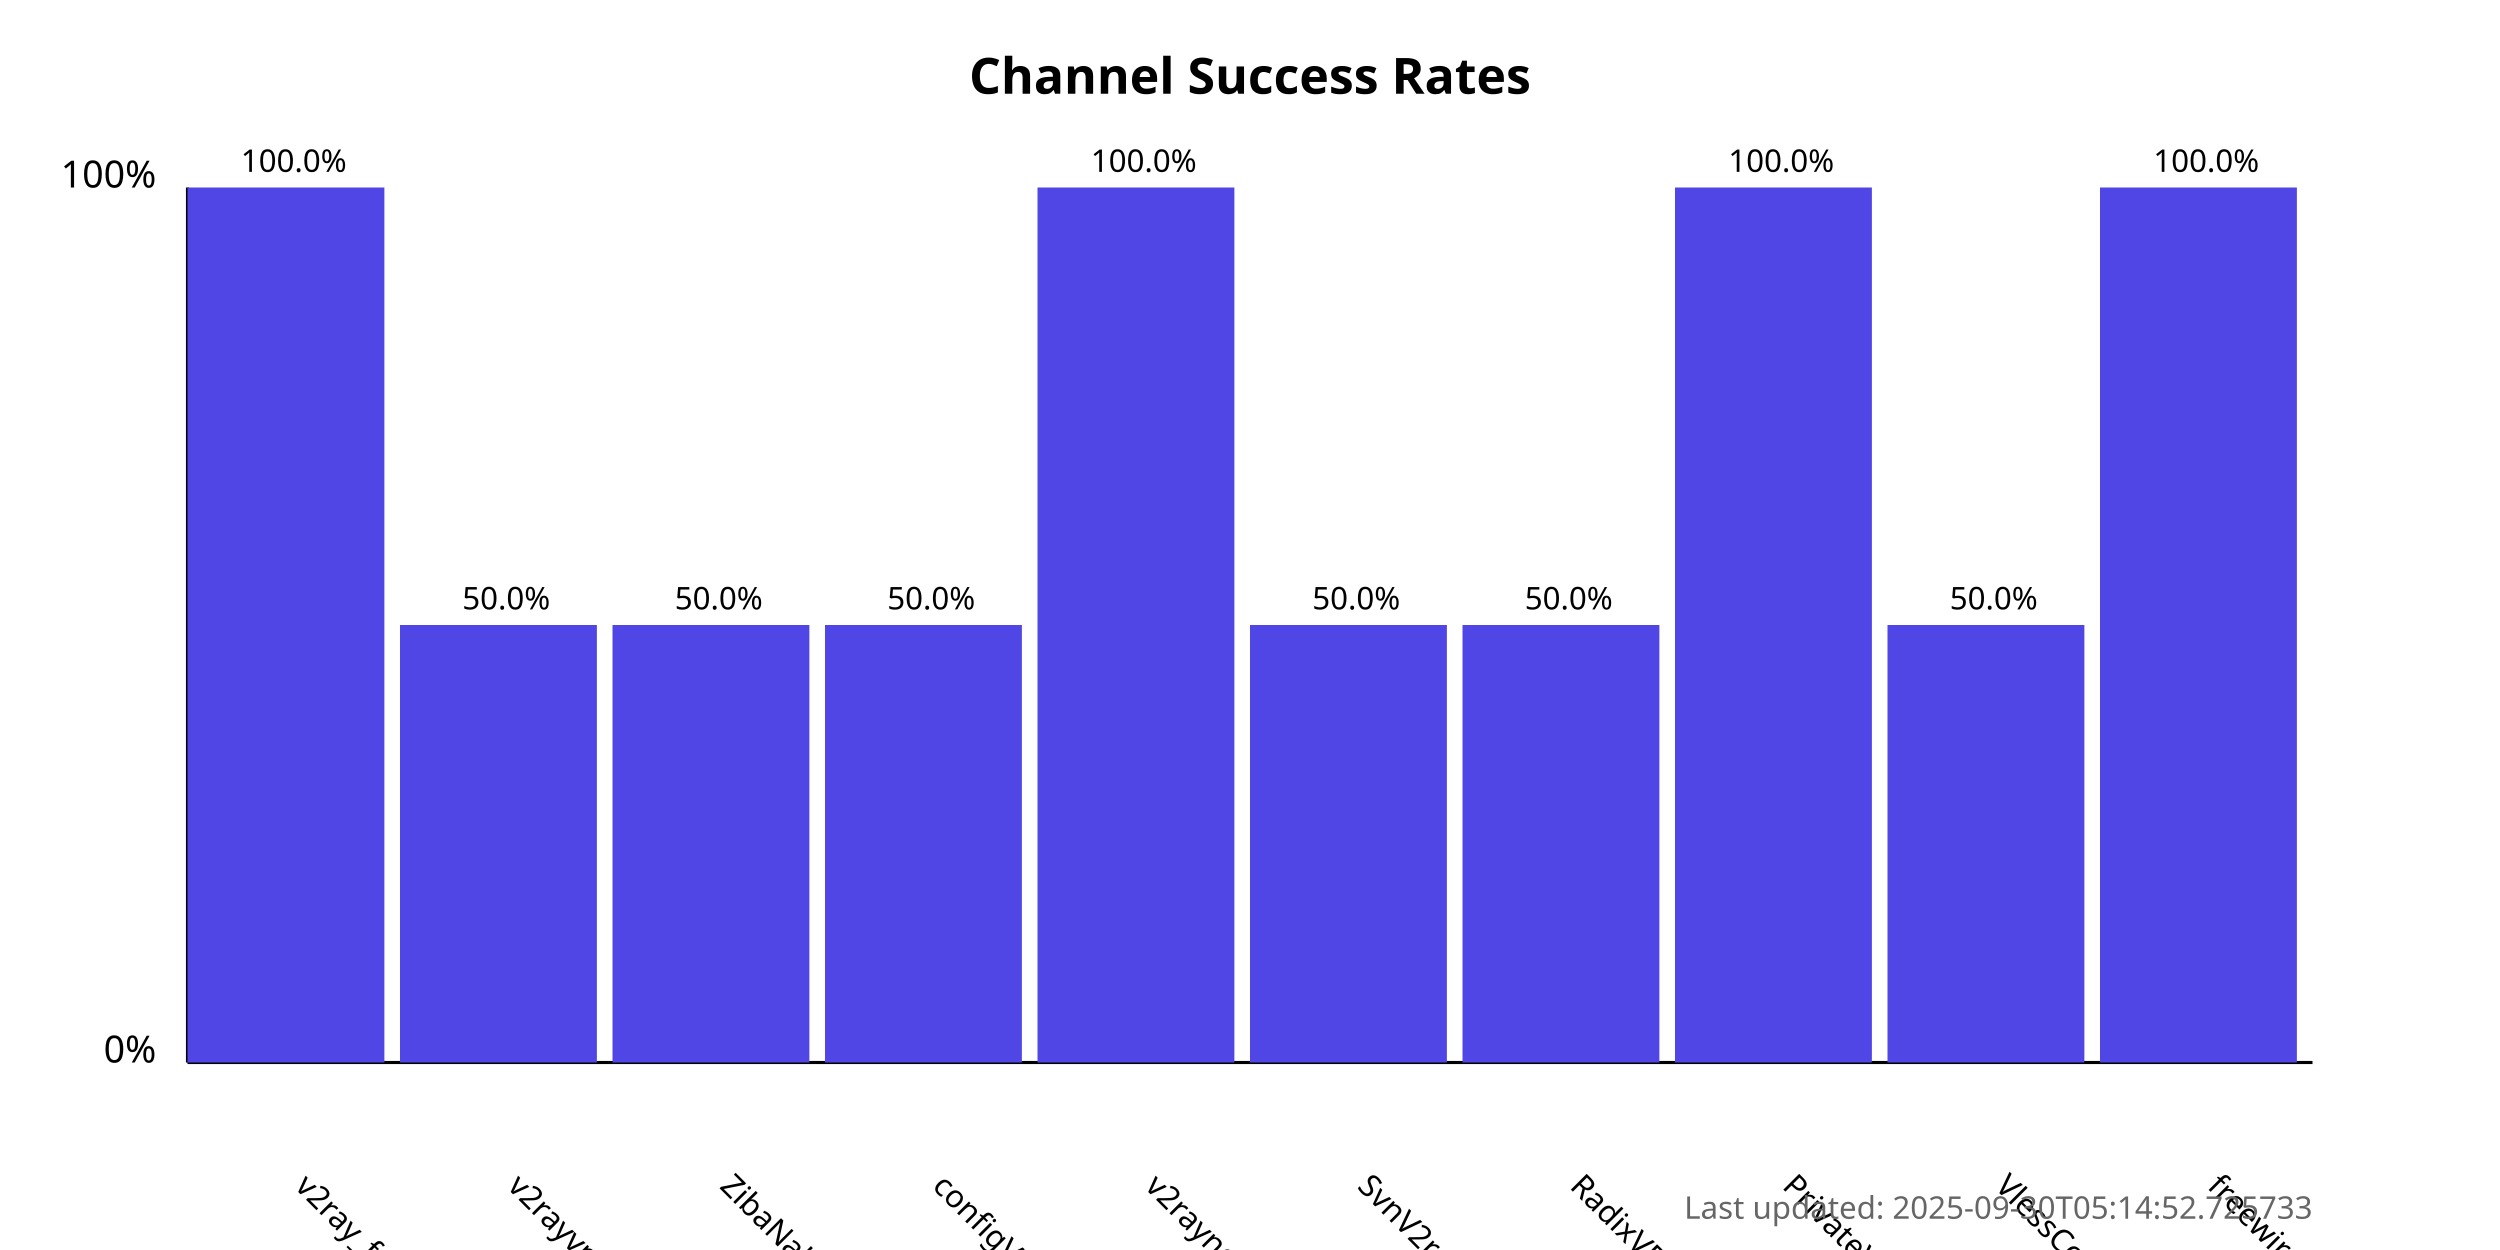
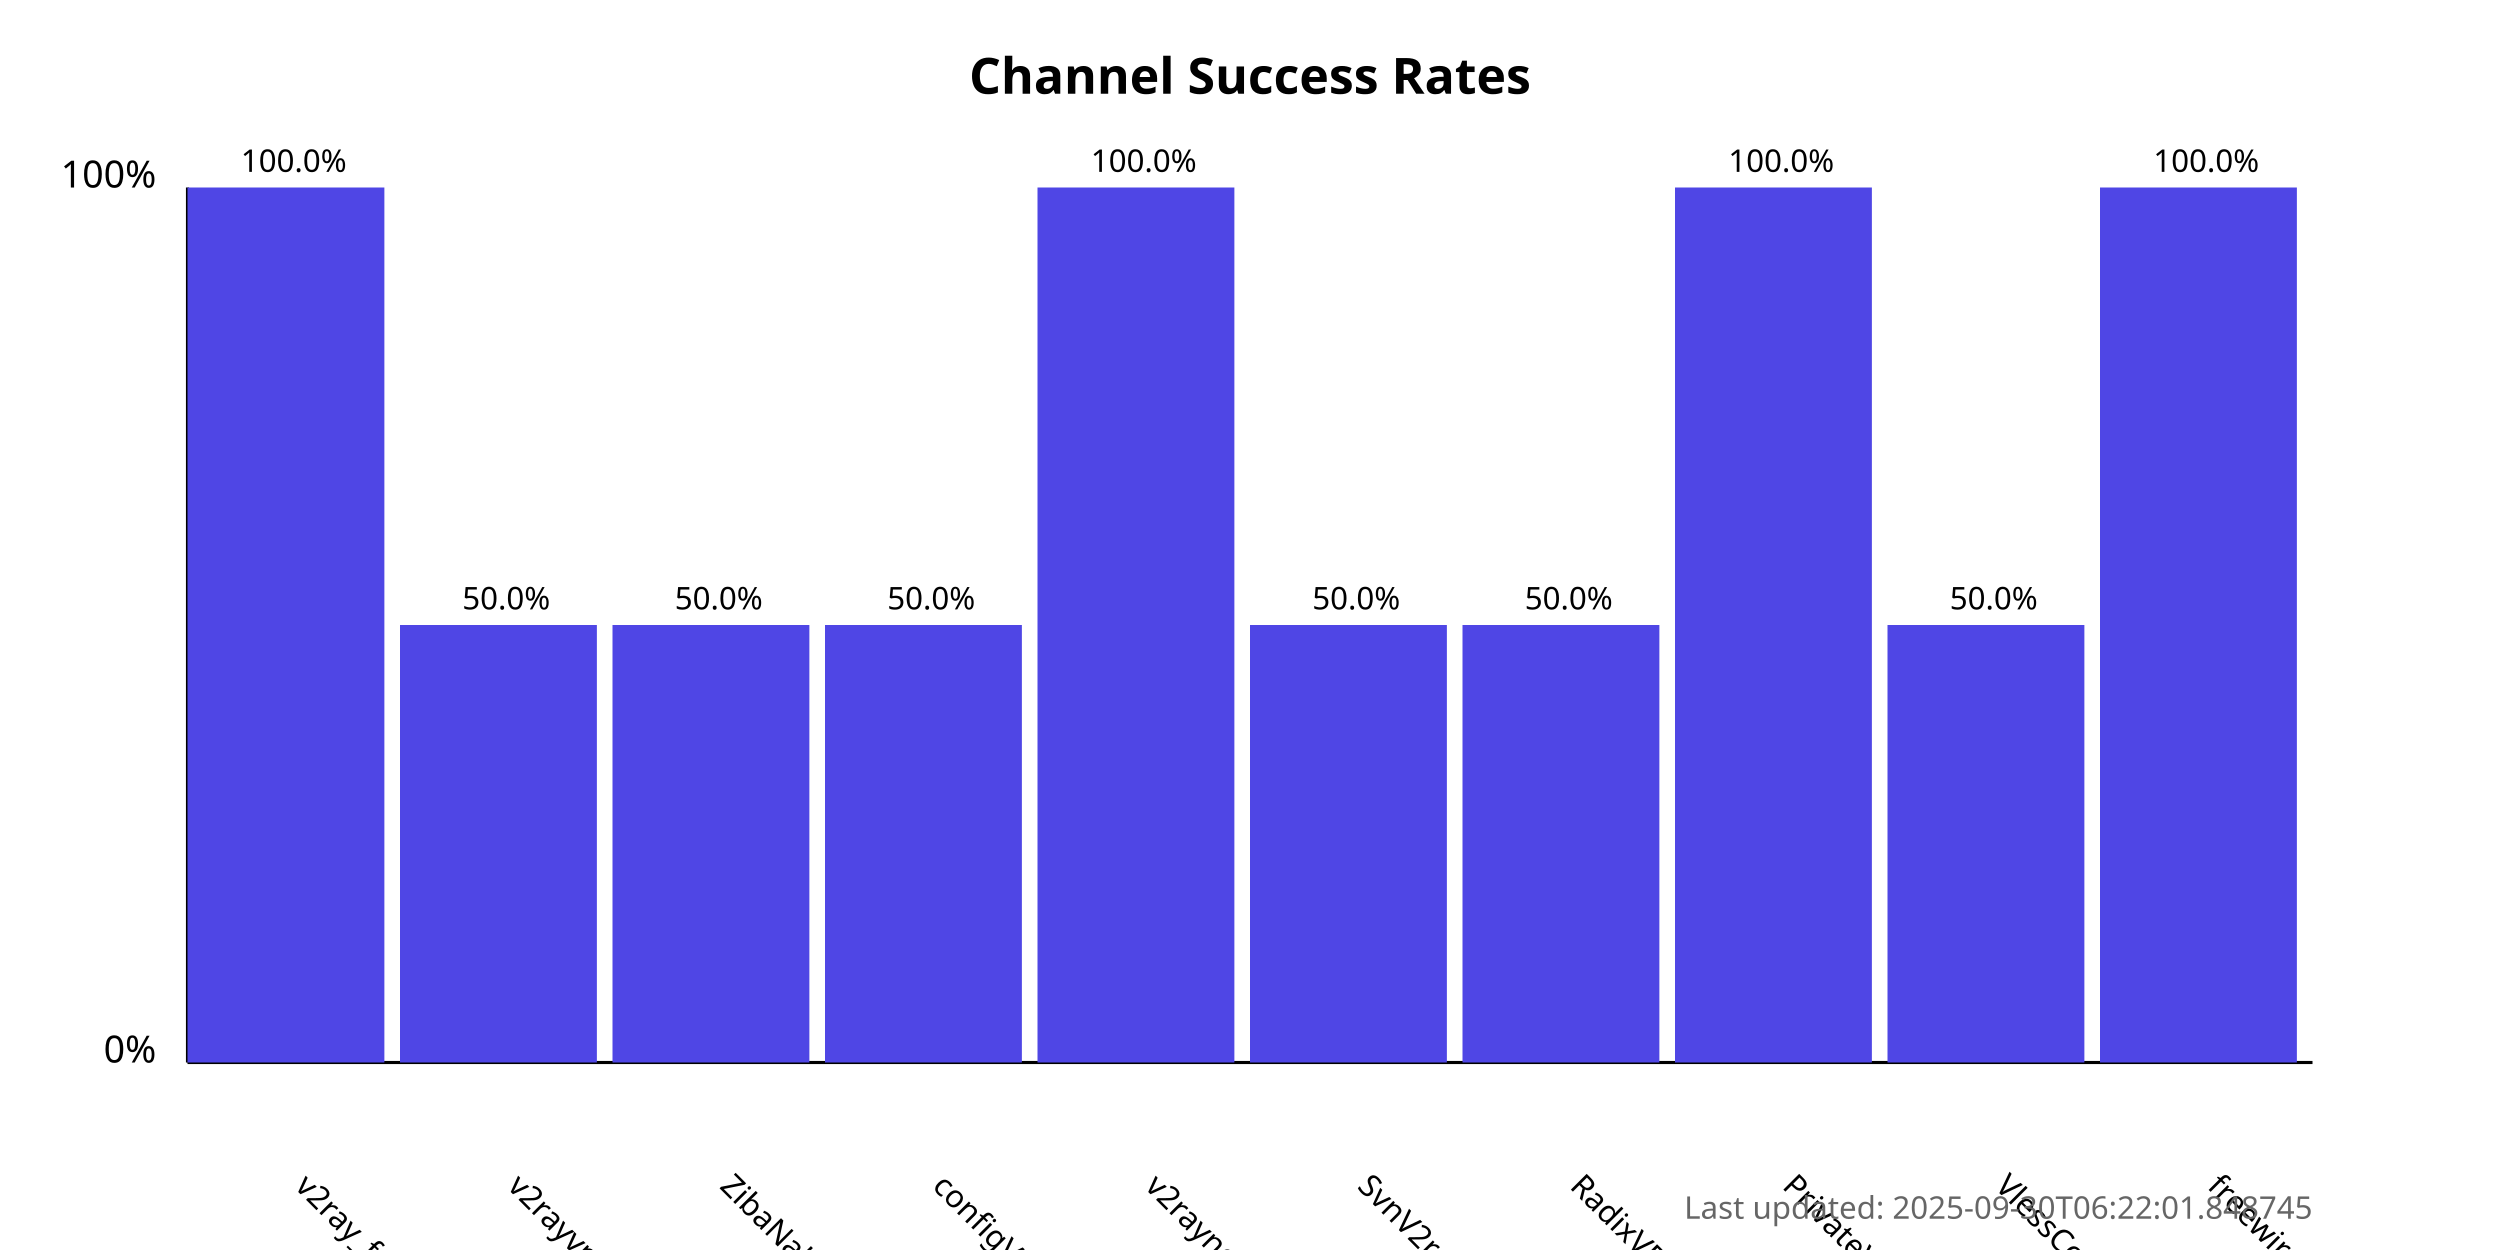
<svg xmlns="http://www.w3.org/2000/svg" width="800" height="400">
  <style>
            .chart-title { font: bold 16px sans-serif; }
            .axis-label { font: 12px sans-serif; }
            .tick-label { font: 10px sans-serif; }
            .bar { fill: #4f46e5; }
            .bar:hover { fill: #6366f1; }
            .timestamp { font: 10px sans-serif; fill: #666; }
        </style>
  <text x="400.0" y="30" text-anchor="middle" class="chart-title">
            Channel Success Rates
        </text>
  <line x1="60" y1="340" x2="60" y2="60" stroke="black" stroke-width="1" />
  <line x1="60" y1="340" x2="740" y2="340" stroke="black" stroke-width="1" />
  <text x="50" y="340" text-anchor="end" class="axis-label">0%</text>
  <text x="50" y="60" text-anchor="end" class="axis-label">100%</text>
  <g>
    <rect x="60" y="60.0" width="63.0" height="280.0" class="bar" />
    <text x="94.0" y="380" transform="rotate(45, 94.0, 380)" text-anchor="start" class="tick-label">
                v2ray_free_conf
            </text>
    <text x="94.0" y="55.0" text-anchor="middle" class="tick-label">
                100.0%
            </text>
  </g>
  <g>
    <rect x="128.0" y="200.0" width="63.0" height="140.0" class="bar" />
    <text x="162.0" y="380" transform="rotate(45, 162.0, 380)" text-anchor="start" class="tick-label">
                v2rayvpno
            </text>
    <text x="162.0" y="195.0" text-anchor="middle" class="tick-label">
                50.0%
            </text>
  </g>
  <g>
    <rect x="196.0" y="200.0" width="63.0" height="140.0" class="bar" />
    <text x="230.0" y="380" transform="rotate(45, 230.0, 380)" text-anchor="start" class="tick-label">
                ZibaNabz
            </text>
    <text x="230.0" y="195.0" text-anchor="middle" class="tick-label">
                50.0%
            </text>
  </g>
  <g>
    <rect x="264.0" y="200.0" width="63.0" height="140.0" class="bar" />
    <text x="298.0" y="380" transform="rotate(45, 298.0, 380)" text-anchor="start" class="tick-label">
                configV2rayForFree
            </text>
    <text x="298.0" y="195.0" text-anchor="middle" class="tick-label">
                50.0%
            </text>
  </g>
  <g>
    <rect x="332.0" y="60.0" width="63.0" height="280.0" class="bar" />
    <text x="366.0" y="380" transform="rotate(45, 366.0, 380)" text-anchor="start" class="tick-label">
                v2rayngvpn
            </text>
    <text x="366.0" y="55.0" text-anchor="middle" class="tick-label">
                100.0%
            </text>
  </g>
  <g>
    <rect x="400.0" y="200.0" width="63.0" height="140.0" class="bar" />
    <text x="434.0" y="380" transform="rotate(45, 434.0, 380)" text-anchor="start" class="tick-label">
                SvnV2ray
            </text>
    <text x="434.0" y="195.0" text-anchor="middle" class="tick-label">
                50.0%
            </text>
  </g>
  <g>
    <rect x="468.0" y="200.0" width="63.0" height="140.0" class="bar" />
    <text x="502.0" y="380" transform="rotate(45, 502.0, 380)" text-anchor="start" class="tick-label">
                RadixVPN
            </text>
    <text x="502.0" y="195.0" text-anchor="middle" class="tick-label">
                50.0%
            </text>
  </g>
  <g>
    <rect x="536.0" y="60.0" width="63.0" height="280.0" class="bar" />
    <text x="570.0" y="380" transform="rotate(45, 570.0, 380)" text-anchor="start" class="tick-label">
                PrivateVPNs
            </text>
    <text x="570.0" y="55.0" text-anchor="middle" class="tick-label">
                100.0%
            </text>
  </g>
  <g>
    <rect x="604.0" y="200.0" width="63.0" height="140.0" class="bar" />
    <text x="638.0" y="380" transform="rotate(45, 638.0, 380)" text-anchor="start" class="tick-label">
                VlessConfig
            </text>
    <text x="638.0" y="195.0" text-anchor="middle" class="tick-label">
                50.0%
            </text>
  </g>
  <g>
    <rect x="672.0" y="60.0" width="63.0" height="280.0" class="bar" />
    <text x="706.0" y="380" transform="rotate(45, 706.0, 380)" text-anchor="start" class="tick-label">
                freewireguard
            </text>
    <text x="706.0" y="55.0" text-anchor="middle" class="tick-label">
                100.0%
            </text>
  </g>
  <text x="740" y="390" text-anchor="end" class="timestamp">
-             Last updated: 2025-09-30T05:14:52.725733
+             Last updated: 2025-09-30T06:22:01.848745
        </text>
</svg>
